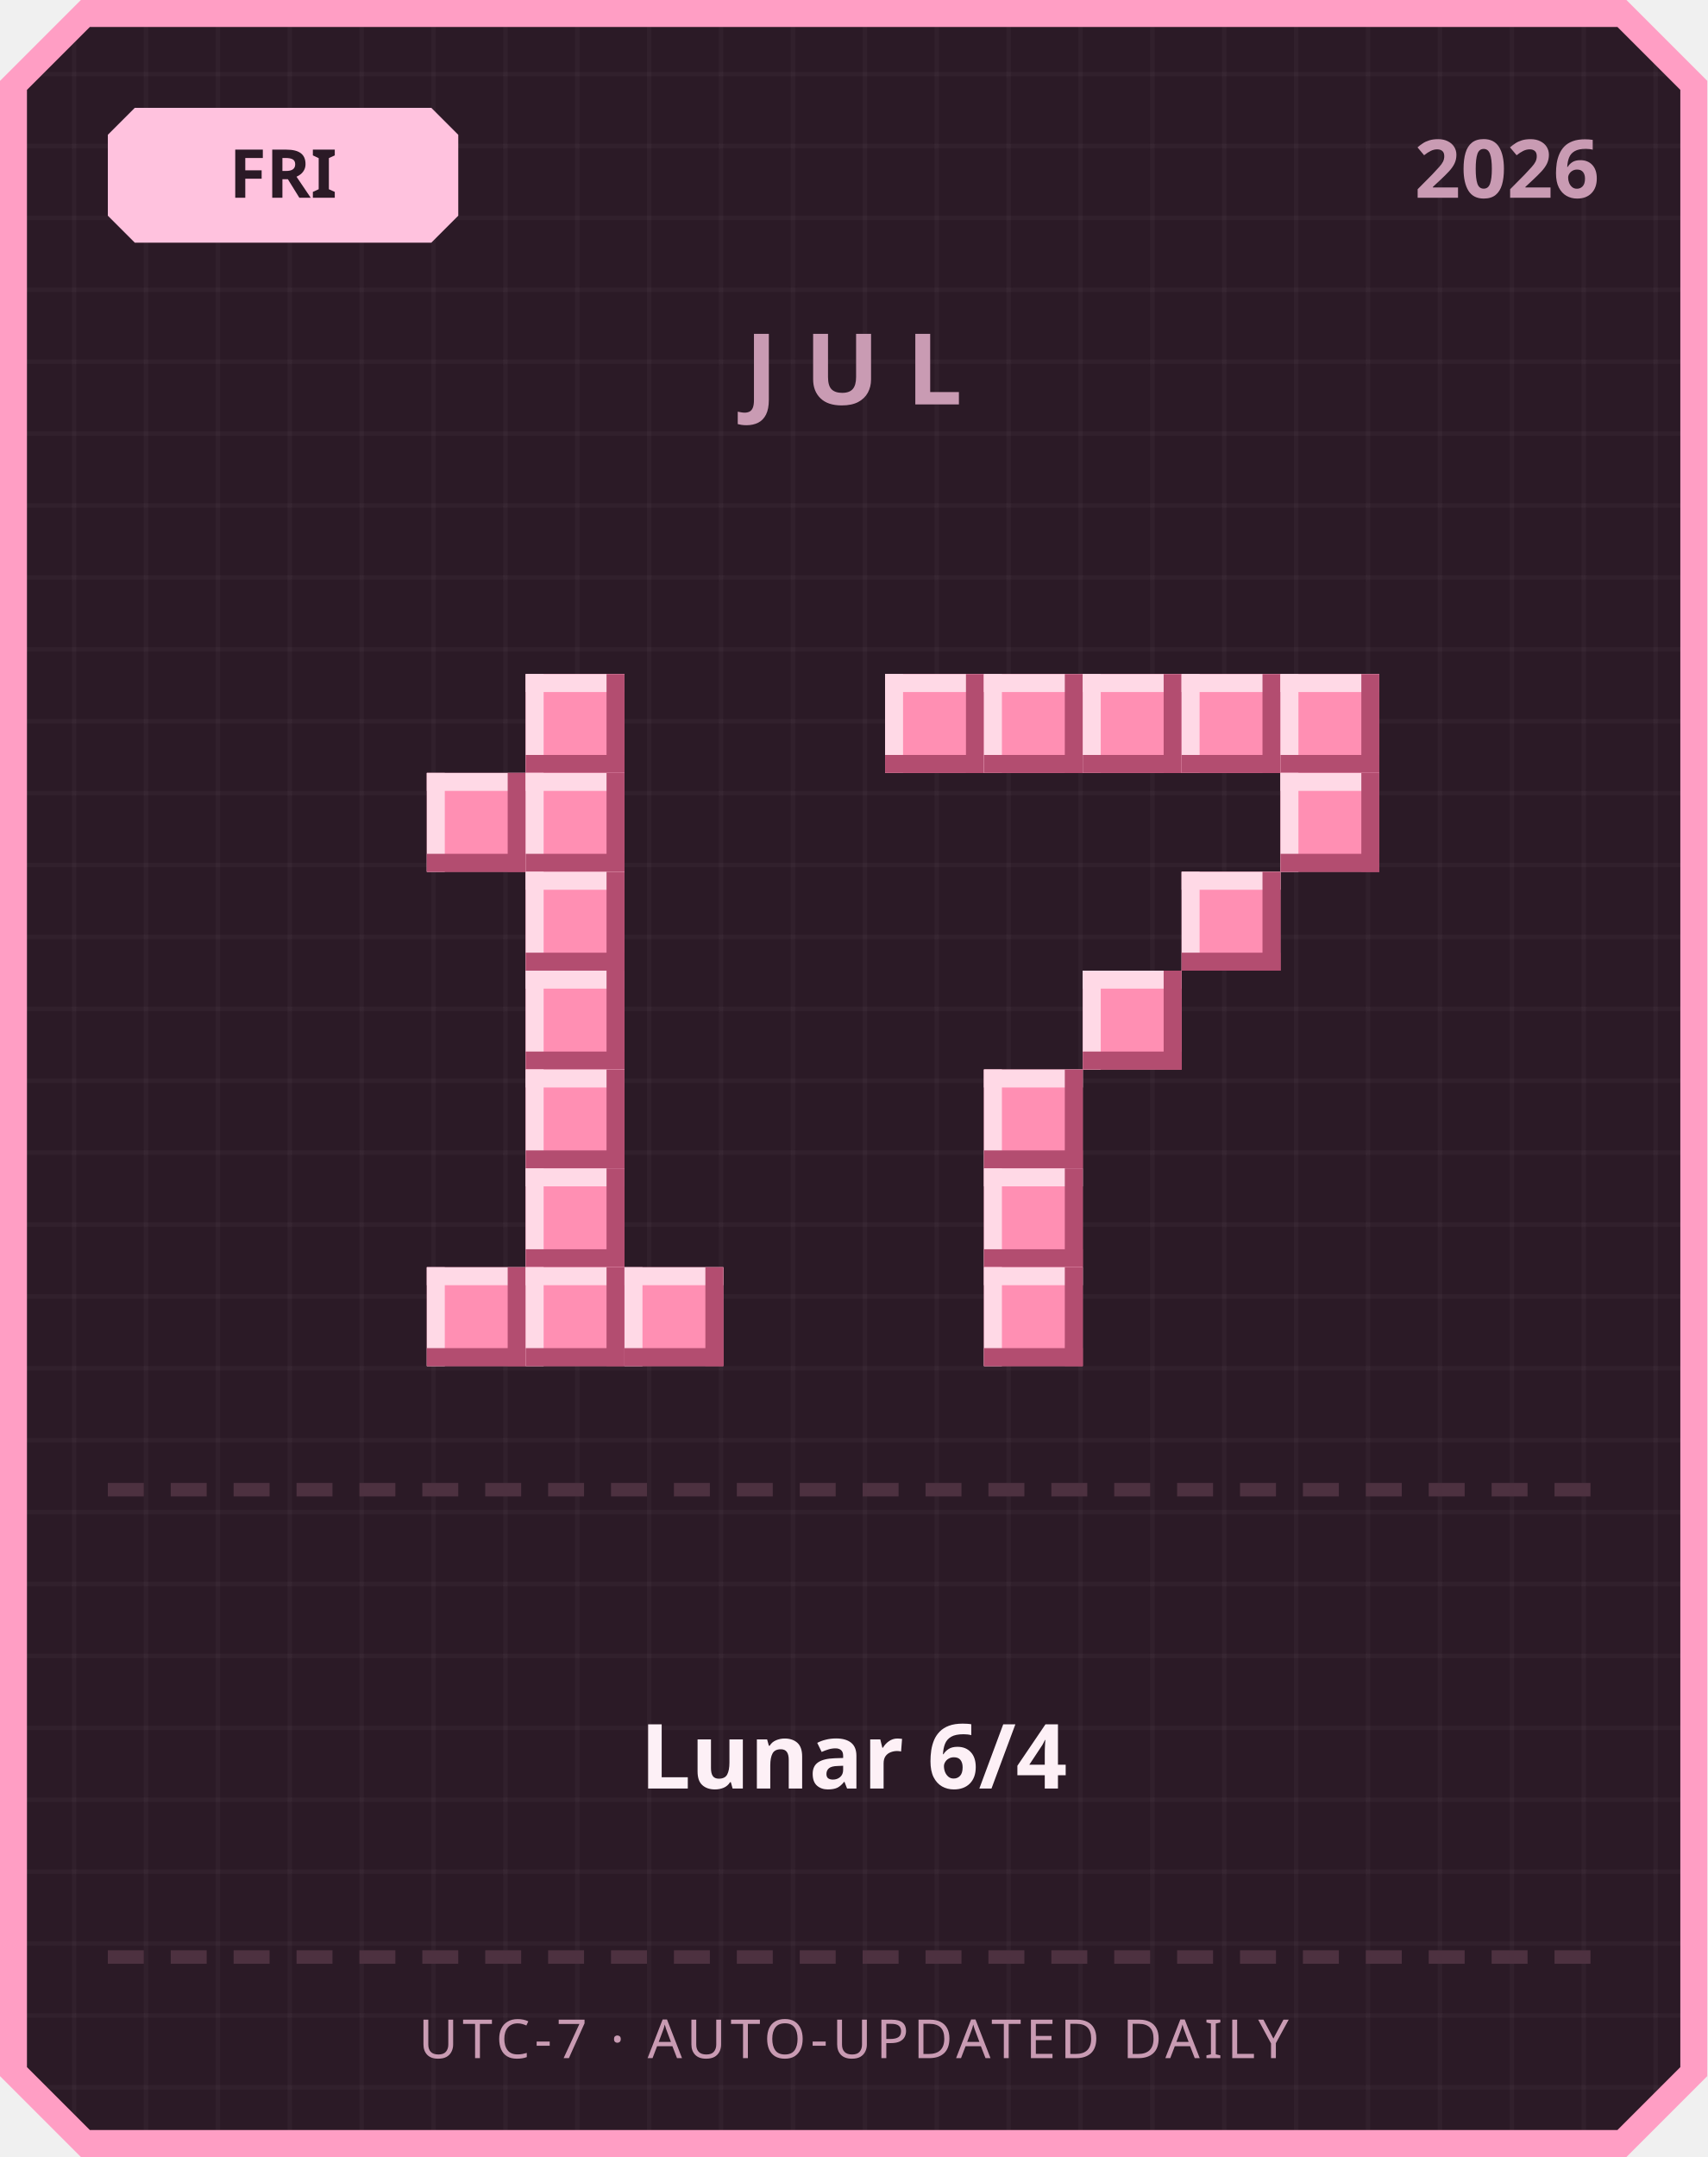
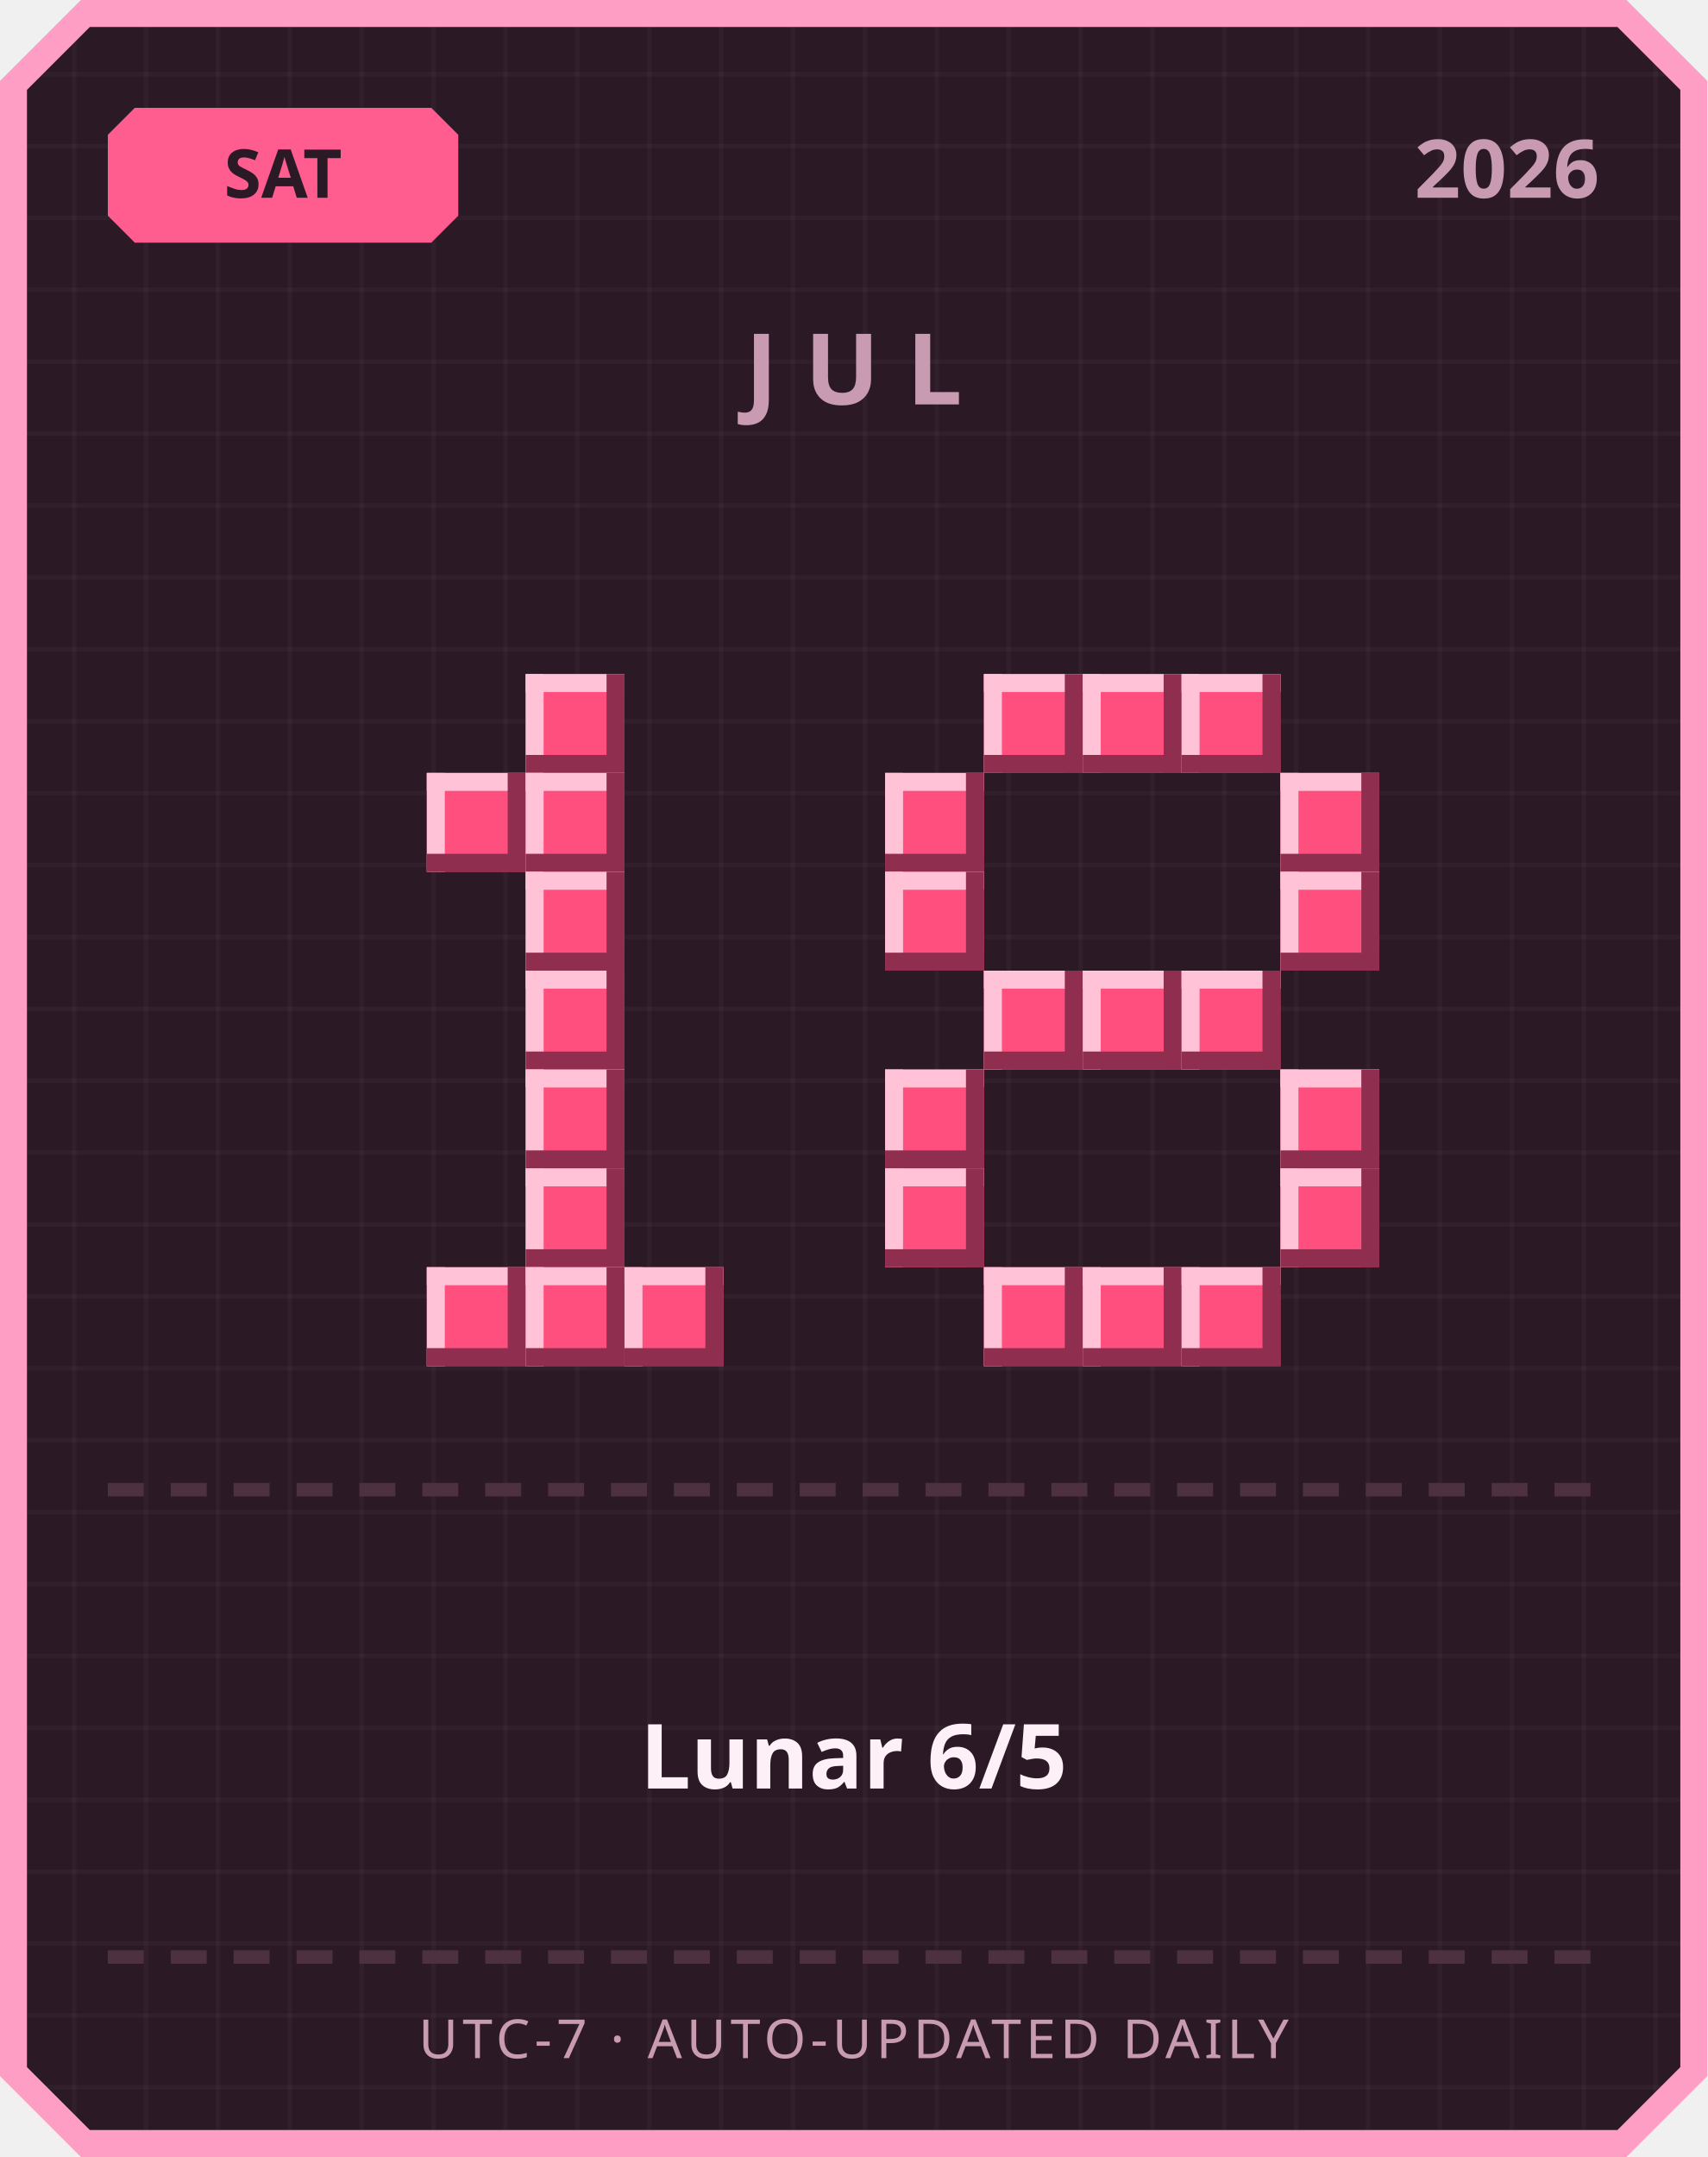
<svg xmlns="http://www.w3.org/2000/svg" width="380" height="480" viewBox="0 0 380 480">
  <defs>
    <pattern id="grid" width="16" height="16" patternUnits="userSpaceOnUse">
      <rect width="16" height="16" fill="#2b1a26" />
      <rect width="1" height="16" fill="#ffffff" opacity="0.03" />
      <rect width="16" height="1" fill="#ffffff" opacity="0.03" />
    </pattern>
  </defs>
  <path d="M 18,0 L 362,0 L 380,18 L 380,462 L 362,480 L 18,480 L 0,462 L 0,18 Z" fill="#ff9ec4" />
  <path d="M 20,6 L 360,6 L 374,20 L 374,460 L 360,474 L 20,474 L 6,460 L 6,20 Z" fill="url(#grid)" />
-   <path d="M 30,24 L 96,24 L 102,30 L 102,48 L 96,54 L 30,54 L 24,48 L 24,30 Z" fill="#ffc2de" />
-   <text x="63" y="44" text-anchor="middle" font-family="'Segoe UI', sans-serif" font-size="15" font-weight="700" fill="#2b1a26">FRI</text>
+   <path d="M 30,24 L 96,24 L 102,30 L 102,48 L 96,54 L 30,54 L 24,48 L 24,30 Z" fill="#ff5d8f" />
+   <text x="63" y="44" text-anchor="middle" font-family="'Segoe UI', sans-serif" font-size="15" font-weight="700" fill="#2b1a26">SAT</text>
  <text x="356" y="44" text-anchor="end" font-family="'Segoe UI', sans-serif" font-size="18" font-weight="700" fill="#c99bb3">2026</text>
  <text x="190" y="90" text-anchor="middle" font-family="'Segoe UI', sans-serif" font-size="22" font-weight="700" letter-spacing="6" fill="#c99bb3">JUL</text>
-   <rect x="117" y="150" width="22" height="22" fill="#ff8fb3" />
-   <rect x="117" y="150" width="22" height="4" fill="#ffd9e6" />
-   <rect x="117" y="150" width="4" height="22" fill="#ffd9e6" />
-   <rect x="117" y="168" width="22" height="4" fill="#b34d70" />
-   <rect x="135" y="150" width="4" height="22" fill="#b34d70" />
-   <rect x="95" y="172" width="22" height="22" fill="#ff8fb3" />
-   <rect x="95" y="172" width="22" height="4" fill="#ffd9e6" />
-   <rect x="95" y="172" width="4" height="22" fill="#ffd9e6" />
-   <rect x="95" y="190" width="22" height="4" fill="#b34d70" />
-   <rect x="113" y="172" width="4" height="22" fill="#b34d70" />
-   <rect x="117" y="172" width="22" height="22" fill="#ff8fb3" />
-   <rect x="117" y="172" width="22" height="4" fill="#ffd9e6" />
-   <rect x="117" y="172" width="4" height="22" fill="#ffd9e6" />
-   <rect x="117" y="190" width="22" height="4" fill="#b34d70" />
-   <rect x="135" y="172" width="4" height="22" fill="#b34d70" />
-   <rect x="117" y="194" width="22" height="22" fill="#ff8fb3" />
-   <rect x="117" y="194" width="22" height="4" fill="#ffd9e6" />
-   <rect x="117" y="194" width="4" height="22" fill="#ffd9e6" />
-   <rect x="117" y="212" width="22" height="4" fill="#b34d70" />
-   <rect x="135" y="194" width="4" height="22" fill="#b34d70" />
-   <rect x="117" y="216" width="22" height="22" fill="#ff8fb3" />
-   <rect x="117" y="216" width="22" height="4" fill="#ffd9e6" />
-   <rect x="117" y="216" width="4" height="22" fill="#ffd9e6" />
-   <rect x="117" y="234" width="22" height="4" fill="#b34d70" />
-   <rect x="135" y="216" width="4" height="22" fill="#b34d70" />
-   <rect x="117" y="238" width="22" height="22" fill="#ff8fb3" />
-   <rect x="117" y="238" width="22" height="4" fill="#ffd9e6" />
-   <rect x="117" y="238" width="4" height="22" fill="#ffd9e6" />
-   <rect x="117" y="256" width="22" height="4" fill="#b34d70" />
-   <rect x="135" y="238" width="4" height="22" fill="#b34d70" />
-   <rect x="117" y="260" width="22" height="22" fill="#ff8fb3" />
-   <rect x="117" y="260" width="22" height="4" fill="#ffd9e6" />
-   <rect x="117" y="260" width="4" height="22" fill="#ffd9e6" />
-   <rect x="117" y="278" width="22" height="4" fill="#b34d70" />
-   <rect x="135" y="260" width="4" height="22" fill="#b34d70" />
-   <rect x="95" y="282" width="22" height="22" fill="#ff8fb3" />
-   <rect x="95" y="282" width="22" height="4" fill="#ffd9e6" />
-   <rect x="95" y="282" width="4" height="22" fill="#ffd9e6" />
-   <rect x="95" y="300" width="22" height="4" fill="#b34d70" />
-   <rect x="113" y="282" width="4" height="22" fill="#b34d70" />
-   <rect x="117" y="282" width="22" height="22" fill="#ff8fb3" />
-   <rect x="117" y="282" width="22" height="4" fill="#ffd9e6" />
-   <rect x="117" y="282" width="4" height="22" fill="#ffd9e6" />
-   <rect x="117" y="300" width="22" height="4" fill="#b34d70" />
-   <rect x="135" y="282" width="4" height="22" fill="#b34d70" />
-   <rect x="139" y="282" width="22" height="22" fill="#ff8fb3" />
-   <rect x="139" y="282" width="22" height="4" fill="#ffd9e6" />
-   <rect x="139" y="282" width="4" height="22" fill="#ffd9e6" />
-   <rect x="139" y="300" width="22" height="4" fill="#b34d70" />
-   <rect x="157" y="282" width="4" height="22" fill="#b34d70" />
-   <rect x="197" y="150" width="22" height="22" fill="#ff8fb3" />
-   <rect x="197" y="150" width="22" height="4" fill="#ffd9e6" />
-   <rect x="197" y="150" width="4" height="22" fill="#ffd9e6" />
-   <rect x="197" y="168" width="22" height="4" fill="#b34d70" />
-   <rect x="215" y="150" width="4" height="22" fill="#b34d70" />
-   <rect x="219" y="150" width="22" height="22" fill="#ff8fb3" />
-   <rect x="219" y="150" width="22" height="4" fill="#ffd9e6" />
-   <rect x="219" y="150" width="4" height="22" fill="#ffd9e6" />
-   <rect x="219" y="168" width="22" height="4" fill="#b34d70" />
-   <rect x="237" y="150" width="4" height="22" fill="#b34d70" />
-   <rect x="241" y="150" width="22" height="22" fill="#ff8fb3" />
-   <rect x="241" y="150" width="22" height="4" fill="#ffd9e6" />
-   <rect x="241" y="150" width="4" height="22" fill="#ffd9e6" />
-   <rect x="241" y="168" width="22" height="4" fill="#b34d70" />
-   <rect x="259" y="150" width="4" height="22" fill="#b34d70" />
-   <rect x="263" y="150" width="22" height="22" fill="#ff8fb3" />
-   <rect x="263" y="150" width="22" height="4" fill="#ffd9e6" />
-   <rect x="263" y="150" width="4" height="22" fill="#ffd9e6" />
-   <rect x="263" y="168" width="22" height="4" fill="#b34d70" />
-   <rect x="281" y="150" width="4" height="22" fill="#b34d70" />
-   <rect x="285" y="150" width="22" height="22" fill="#ff8fb3" />
-   <rect x="285" y="150" width="22" height="4" fill="#ffd9e6" />
-   <rect x="285" y="150" width="4" height="22" fill="#ffd9e6" />
-   <rect x="285" y="168" width="22" height="4" fill="#b34d70" />
-   <rect x="303" y="150" width="4" height="22" fill="#b34d70" />
-   <rect x="285" y="172" width="22" height="22" fill="#ff8fb3" />
-   <rect x="285" y="172" width="22" height="4" fill="#ffd9e6" />
-   <rect x="285" y="172" width="4" height="22" fill="#ffd9e6" />
-   <rect x="285" y="190" width="22" height="4" fill="#b34d70" />
-   <rect x="303" y="172" width="4" height="22" fill="#b34d70" />
-   <rect x="263" y="194" width="22" height="22" fill="#ff8fb3" />
-   <rect x="263" y="194" width="22" height="4" fill="#ffd9e6" />
-   <rect x="263" y="194" width="4" height="22" fill="#ffd9e6" />
-   <rect x="263" y="212" width="22" height="4" fill="#b34d70" />
-   <rect x="281" y="194" width="4" height="22" fill="#b34d70" />
-   <rect x="241" y="216" width="22" height="22" fill="#ff8fb3" />
-   <rect x="241" y="216" width="22" height="4" fill="#ffd9e6" />
-   <rect x="241" y="216" width="4" height="22" fill="#ffd9e6" />
-   <rect x="241" y="234" width="22" height="4" fill="#b34d70" />
-   <rect x="259" y="216" width="4" height="22" fill="#b34d70" />
-   <rect x="219" y="238" width="22" height="22" fill="#ff8fb3" />
-   <rect x="219" y="238" width="22" height="4" fill="#ffd9e6" />
-   <rect x="219" y="238" width="4" height="22" fill="#ffd9e6" />
-   <rect x="219" y="256" width="22" height="4" fill="#b34d70" />
-   <rect x="237" y="238" width="4" height="22" fill="#b34d70" />
-   <rect x="219" y="260" width="22" height="22" fill="#ff8fb3" />
-   <rect x="219" y="260" width="22" height="4" fill="#ffd9e6" />
-   <rect x="219" y="260" width="4" height="22" fill="#ffd9e6" />
-   <rect x="219" y="278" width="22" height="4" fill="#b34d70" />
-   <rect x="237" y="260" width="4" height="22" fill="#b34d70" />
-   <rect x="219" y="282" width="22" height="22" fill="#ff8fb3" />
-   <rect x="219" y="282" width="22" height="4" fill="#ffd9e6" />
-   <rect x="219" y="282" width="4" height="22" fill="#ffd9e6" />
-   <rect x="219" y="300" width="22" height="4" fill="#b34d70" />
-   <rect x="237" y="282" width="4" height="22" fill="#b34d70" />
+   <rect x="117" y="150" width="22" height="22" fill="#ff4f7e" />
+   <rect x="117" y="150" width="22" height="4" fill="#ffc2d6" />
+   <rect x="117" y="150" width="4" height="22" fill="#ffc2d6" />
+   <rect x="117" y="168" width="22" height="4" fill="#8f2e4e" />
+   <rect x="135" y="150" width="4" height="22" fill="#8f2e4e" />
+   <rect x="95" y="172" width="22" height="22" fill="#ff4f7e" />
+   <rect x="95" y="172" width="22" height="4" fill="#ffc2d6" />
+   <rect x="95" y="172" width="4" height="22" fill="#ffc2d6" />
+   <rect x="95" y="190" width="22" height="4" fill="#8f2e4e" />
+   <rect x="113" y="172" width="4" height="22" fill="#8f2e4e" />
+   <rect x="117" y="172" width="22" height="22" fill="#ff4f7e" />
+   <rect x="117" y="172" width="22" height="4" fill="#ffc2d6" />
+   <rect x="117" y="172" width="4" height="22" fill="#ffc2d6" />
+   <rect x="117" y="190" width="22" height="4" fill="#8f2e4e" />
+   <rect x="135" y="172" width="4" height="22" fill="#8f2e4e" />
+   <rect x="117" y="194" width="22" height="22" fill="#ff4f7e" />
+   <rect x="117" y="194" width="22" height="4" fill="#ffc2d6" />
+   <rect x="117" y="194" width="4" height="22" fill="#ffc2d6" />
+   <rect x="117" y="212" width="22" height="4" fill="#8f2e4e" />
+   <rect x="135" y="194" width="4" height="22" fill="#8f2e4e" />
+   <rect x="117" y="216" width="22" height="22" fill="#ff4f7e" />
+   <rect x="117" y="216" width="22" height="4" fill="#ffc2d6" />
+   <rect x="117" y="216" width="4" height="22" fill="#ffc2d6" />
+   <rect x="117" y="234" width="22" height="4" fill="#8f2e4e" />
+   <rect x="135" y="216" width="4" height="22" fill="#8f2e4e" />
+   <rect x="117" y="238" width="22" height="22" fill="#ff4f7e" />
+   <rect x="117" y="238" width="22" height="4" fill="#ffc2d6" />
+   <rect x="117" y="238" width="4" height="22" fill="#ffc2d6" />
+   <rect x="117" y="256" width="22" height="4" fill="#8f2e4e" />
+   <rect x="135" y="238" width="4" height="22" fill="#8f2e4e" />
+   <rect x="117" y="260" width="22" height="22" fill="#ff4f7e" />
+   <rect x="117" y="260" width="22" height="4" fill="#ffc2d6" />
+   <rect x="117" y="260" width="4" height="22" fill="#ffc2d6" />
+   <rect x="117" y="278" width="22" height="4" fill="#8f2e4e" />
+   <rect x="135" y="260" width="4" height="22" fill="#8f2e4e" />
+   <rect x="95" y="282" width="22" height="22" fill="#ff4f7e" />
+   <rect x="95" y="282" width="22" height="4" fill="#ffc2d6" />
+   <rect x="95" y="282" width="4" height="22" fill="#ffc2d6" />
+   <rect x="95" y="300" width="22" height="4" fill="#8f2e4e" />
+   <rect x="113" y="282" width="4" height="22" fill="#8f2e4e" />
+   <rect x="117" y="282" width="22" height="22" fill="#ff4f7e" />
+   <rect x="117" y="282" width="22" height="4" fill="#ffc2d6" />
+   <rect x="117" y="282" width="4" height="22" fill="#ffc2d6" />
+   <rect x="117" y="300" width="22" height="4" fill="#8f2e4e" />
+   <rect x="135" y="282" width="4" height="22" fill="#8f2e4e" />
+   <rect x="139" y="282" width="22" height="22" fill="#ff4f7e" />
+   <rect x="139" y="282" width="22" height="4" fill="#ffc2d6" />
+   <rect x="139" y="282" width="4" height="22" fill="#ffc2d6" />
+   <rect x="139" y="300" width="22" height="4" fill="#8f2e4e" />
+   <rect x="157" y="282" width="4" height="22" fill="#8f2e4e" />
+   <rect x="219" y="150" width="22" height="22" fill="#ff4f7e" />
+   <rect x="219" y="150" width="22" height="4" fill="#ffc2d6" />
+   <rect x="219" y="150" width="4" height="22" fill="#ffc2d6" />
+   <rect x="219" y="168" width="22" height="4" fill="#8f2e4e" />
+   <rect x="237" y="150" width="4" height="22" fill="#8f2e4e" />
+   <rect x="241" y="150" width="22" height="22" fill="#ff4f7e" />
+   <rect x="241" y="150" width="22" height="4" fill="#ffc2d6" />
+   <rect x="241" y="150" width="4" height="22" fill="#ffc2d6" />
+   <rect x="241" y="168" width="22" height="4" fill="#8f2e4e" />
+   <rect x="259" y="150" width="4" height="22" fill="#8f2e4e" />
+   <rect x="263" y="150" width="22" height="22" fill="#ff4f7e" />
+   <rect x="263" y="150" width="22" height="4" fill="#ffc2d6" />
+   <rect x="263" y="150" width="4" height="22" fill="#ffc2d6" />
+   <rect x="263" y="168" width="22" height="4" fill="#8f2e4e" />
+   <rect x="281" y="150" width="4" height="22" fill="#8f2e4e" />
+   <rect x="197" y="172" width="22" height="22" fill="#ff4f7e" />
+   <rect x="197" y="172" width="22" height="4" fill="#ffc2d6" />
+   <rect x="197" y="172" width="4" height="22" fill="#ffc2d6" />
+   <rect x="197" y="190" width="22" height="4" fill="#8f2e4e" />
+   <rect x="215" y="172" width="4" height="22" fill="#8f2e4e" />
+   <rect x="285" y="172" width="22" height="22" fill="#ff4f7e" />
+   <rect x="285" y="172" width="22" height="4" fill="#ffc2d6" />
+   <rect x="285" y="172" width="4" height="22" fill="#ffc2d6" />
+   <rect x="285" y="190" width="22" height="4" fill="#8f2e4e" />
+   <rect x="303" y="172" width="4" height="22" fill="#8f2e4e" />
+   <rect x="197" y="194" width="22" height="22" fill="#ff4f7e" />
+   <rect x="197" y="194" width="22" height="4" fill="#ffc2d6" />
+   <rect x="197" y="194" width="4" height="22" fill="#ffc2d6" />
+   <rect x="197" y="212" width="22" height="4" fill="#8f2e4e" />
+   <rect x="215" y="194" width="4" height="22" fill="#8f2e4e" />
+   <rect x="285" y="194" width="22" height="22" fill="#ff4f7e" />
+   <rect x="285" y="194" width="22" height="4" fill="#ffc2d6" />
+   <rect x="285" y="194" width="4" height="22" fill="#ffc2d6" />
+   <rect x="285" y="212" width="22" height="4" fill="#8f2e4e" />
+   <rect x="303" y="194" width="4" height="22" fill="#8f2e4e" />
+   <rect x="219" y="216" width="22" height="22" fill="#ff4f7e" />
+   <rect x="219" y="216" width="22" height="4" fill="#ffc2d6" />
+   <rect x="219" y="216" width="4" height="22" fill="#ffc2d6" />
+   <rect x="219" y="234" width="22" height="4" fill="#8f2e4e" />
+   <rect x="237" y="216" width="4" height="22" fill="#8f2e4e" />
+   <rect x="241" y="216" width="22" height="22" fill="#ff4f7e" />
+   <rect x="241" y="216" width="22" height="4" fill="#ffc2d6" />
+   <rect x="241" y="216" width="4" height="22" fill="#ffc2d6" />
+   <rect x="241" y="234" width="22" height="4" fill="#8f2e4e" />
+   <rect x="259" y="216" width="4" height="22" fill="#8f2e4e" />
+   <rect x="263" y="216" width="22" height="22" fill="#ff4f7e" />
+   <rect x="263" y="216" width="22" height="4" fill="#ffc2d6" />
+   <rect x="263" y="216" width="4" height="22" fill="#ffc2d6" />
+   <rect x="263" y="234" width="22" height="4" fill="#8f2e4e" />
+   <rect x="281" y="216" width="4" height="22" fill="#8f2e4e" />
+   <rect x="197" y="238" width="22" height="22" fill="#ff4f7e" />
+   <rect x="197" y="238" width="22" height="4" fill="#ffc2d6" />
+   <rect x="197" y="238" width="4" height="22" fill="#ffc2d6" />
+   <rect x="197" y="256" width="22" height="4" fill="#8f2e4e" />
+   <rect x="215" y="238" width="4" height="22" fill="#8f2e4e" />
+   <rect x="285" y="238" width="22" height="22" fill="#ff4f7e" />
+   <rect x="285" y="238" width="22" height="4" fill="#ffc2d6" />
+   <rect x="285" y="238" width="4" height="22" fill="#ffc2d6" />
+   <rect x="285" y="256" width="22" height="4" fill="#8f2e4e" />
+   <rect x="303" y="238" width="4" height="22" fill="#8f2e4e" />
+   <rect x="197" y="260" width="22" height="22" fill="#ff4f7e" />
+   <rect x="197" y="260" width="22" height="4" fill="#ffc2d6" />
+   <rect x="197" y="260" width="4" height="22" fill="#ffc2d6" />
+   <rect x="197" y="278" width="22" height="4" fill="#8f2e4e" />
+   <rect x="215" y="260" width="4" height="22" fill="#8f2e4e" />
+   <rect x="285" y="260" width="22" height="22" fill="#ff4f7e" />
+   <rect x="285" y="260" width="22" height="4" fill="#ffc2d6" />
+   <rect x="285" y="260" width="4" height="22" fill="#ffc2d6" />
+   <rect x="285" y="278" width="22" height="4" fill="#8f2e4e" />
+   <rect x="303" y="260" width="4" height="22" fill="#8f2e4e" />
+   <rect x="219" y="282" width="22" height="22" fill="#ff4f7e" />
+   <rect x="219" y="282" width="22" height="4" fill="#ffc2d6" />
+   <rect x="219" y="282" width="4" height="22" fill="#ffc2d6" />
+   <rect x="219" y="300" width="22" height="4" fill="#8f2e4e" />
+   <rect x="237" y="282" width="4" height="22" fill="#8f2e4e" />
+   <rect x="241" y="282" width="22" height="22" fill="#ff4f7e" />
+   <rect x="241" y="282" width="22" height="4" fill="#ffc2d6" />
+   <rect x="241" y="282" width="4" height="22" fill="#ffc2d6" />
+   <rect x="241" y="300" width="22" height="4" fill="#8f2e4e" />
+   <rect x="259" y="282" width="4" height="22" fill="#8f2e4e" />
+   <rect x="263" y="282" width="22" height="22" fill="#ff4f7e" />
+   <rect x="263" y="282" width="22" height="4" fill="#ffc2d6" />
+   <rect x="263" y="282" width="4" height="22" fill="#ffc2d6" />
+   <rect x="263" y="300" width="22" height="4" fill="#8f2e4e" />
+   <rect x="281" y="282" width="4" height="22" fill="#8f2e4e" />
  <rect x="24" y="330" width="8" height="3" fill="#4d3140" />
  <rect x="38" y="330" width="8" height="3" fill="#4d3140" />
  <rect x="52" y="330" width="8" height="3" fill="#4d3140" />
  <rect x="66" y="330" width="8" height="3" fill="#4d3140" />
  <rect x="80" y="330" width="8" height="3" fill="#4d3140" />
  <rect x="94" y="330" width="8" height="3" fill="#4d3140" />
  <rect x="108" y="330" width="8" height="3" fill="#4d3140" />
  <rect x="122" y="330" width="8" height="3" fill="#4d3140" />
  <rect x="136" y="330" width="8" height="3" fill="#4d3140" />
  <rect x="150" y="330" width="8" height="3" fill="#4d3140" />
  <rect x="164" y="330" width="8" height="3" fill="#4d3140" />
  <rect x="178" y="330" width="8" height="3" fill="#4d3140" />
  <rect x="192" y="330" width="8" height="3" fill="#4d3140" />
  <rect x="206" y="330" width="8" height="3" fill="#4d3140" />
  <rect x="220" y="330" width="8" height="3" fill="#4d3140" />
  <rect x="234" y="330" width="8" height="3" fill="#4d3140" />
  <rect x="248" y="330" width="8" height="3" fill="#4d3140" />
  <rect x="262" y="330" width="8" height="3" fill="#4d3140" />
  <rect x="276" y="330" width="8" height="3" fill="#4d3140" />
  <rect x="290" y="330" width="8" height="3" fill="#4d3140" />
  <rect x="304" y="330" width="8" height="3" fill="#4d3140" />
  <rect x="318" y="330" width="8" height="3" fill="#4d3140" />
  <rect x="332" y="330" width="8" height="3" fill="#4d3140" />
  <rect x="346" y="330" width="8" height="3" fill="#4d3140" />
-   <text x="190" y="398" text-anchor="middle" font-family="'Segoe UI', 'Microsoft JhengHei', sans-serif" font-size="20" font-weight="700" fill="#fdf0f6">Lunar 6/4</text>
+   <text x="190" y="398" text-anchor="middle" font-family="'Segoe UI', 'Microsoft JhengHei', sans-serif" font-size="20" font-weight="700" fill="#fdf0f6">Lunar 6/5</text>
  <rect x="24" y="434" width="8" height="3" fill="#4d3140" />
  <rect x="38" y="434" width="8" height="3" fill="#4d3140" />
  <rect x="52" y="434" width="8" height="3" fill="#4d3140" />
  <rect x="66" y="434" width="8" height="3" fill="#4d3140" />
  <rect x="80" y="434" width="8" height="3" fill="#4d3140" />
  <rect x="94" y="434" width="8" height="3" fill="#4d3140" />
  <rect x="108" y="434" width="8" height="3" fill="#4d3140" />
  <rect x="122" y="434" width="8" height="3" fill="#4d3140" />
  <rect x="136" y="434" width="8" height="3" fill="#4d3140" />
  <rect x="150" y="434" width="8" height="3" fill="#4d3140" />
  <rect x="164" y="434" width="8" height="3" fill="#4d3140" />
  <rect x="178" y="434" width="8" height="3" fill="#4d3140" />
  <rect x="192" y="434" width="8" height="3" fill="#4d3140" />
  <rect x="206" y="434" width="8" height="3" fill="#4d3140" />
  <rect x="220" y="434" width="8" height="3" fill="#4d3140" />
  <rect x="234" y="434" width="8" height="3" fill="#4d3140" />
  <rect x="248" y="434" width="8" height="3" fill="#4d3140" />
  <rect x="262" y="434" width="8" height="3" fill="#4d3140" />
  <rect x="276" y="434" width="8" height="3" fill="#4d3140" />
  <rect x="290" y="434" width="8" height="3" fill="#4d3140" />
  <rect x="304" y="434" width="8" height="3" fill="#4d3140" />
  <rect x="318" y="434" width="8" height="3" fill="#4d3140" />
  <rect x="332" y="434" width="8" height="3" fill="#4d3140" />
  <rect x="346" y="434" width="8" height="3" fill="#4d3140" />
  <text x="190" y="458" text-anchor="middle" font-family="'Segoe UI', sans-serif" font-size="12" letter-spacing="1" fill="#c99bb3">UTC-7 · AUTO-UPDATED DAILY</text>
</svg>
